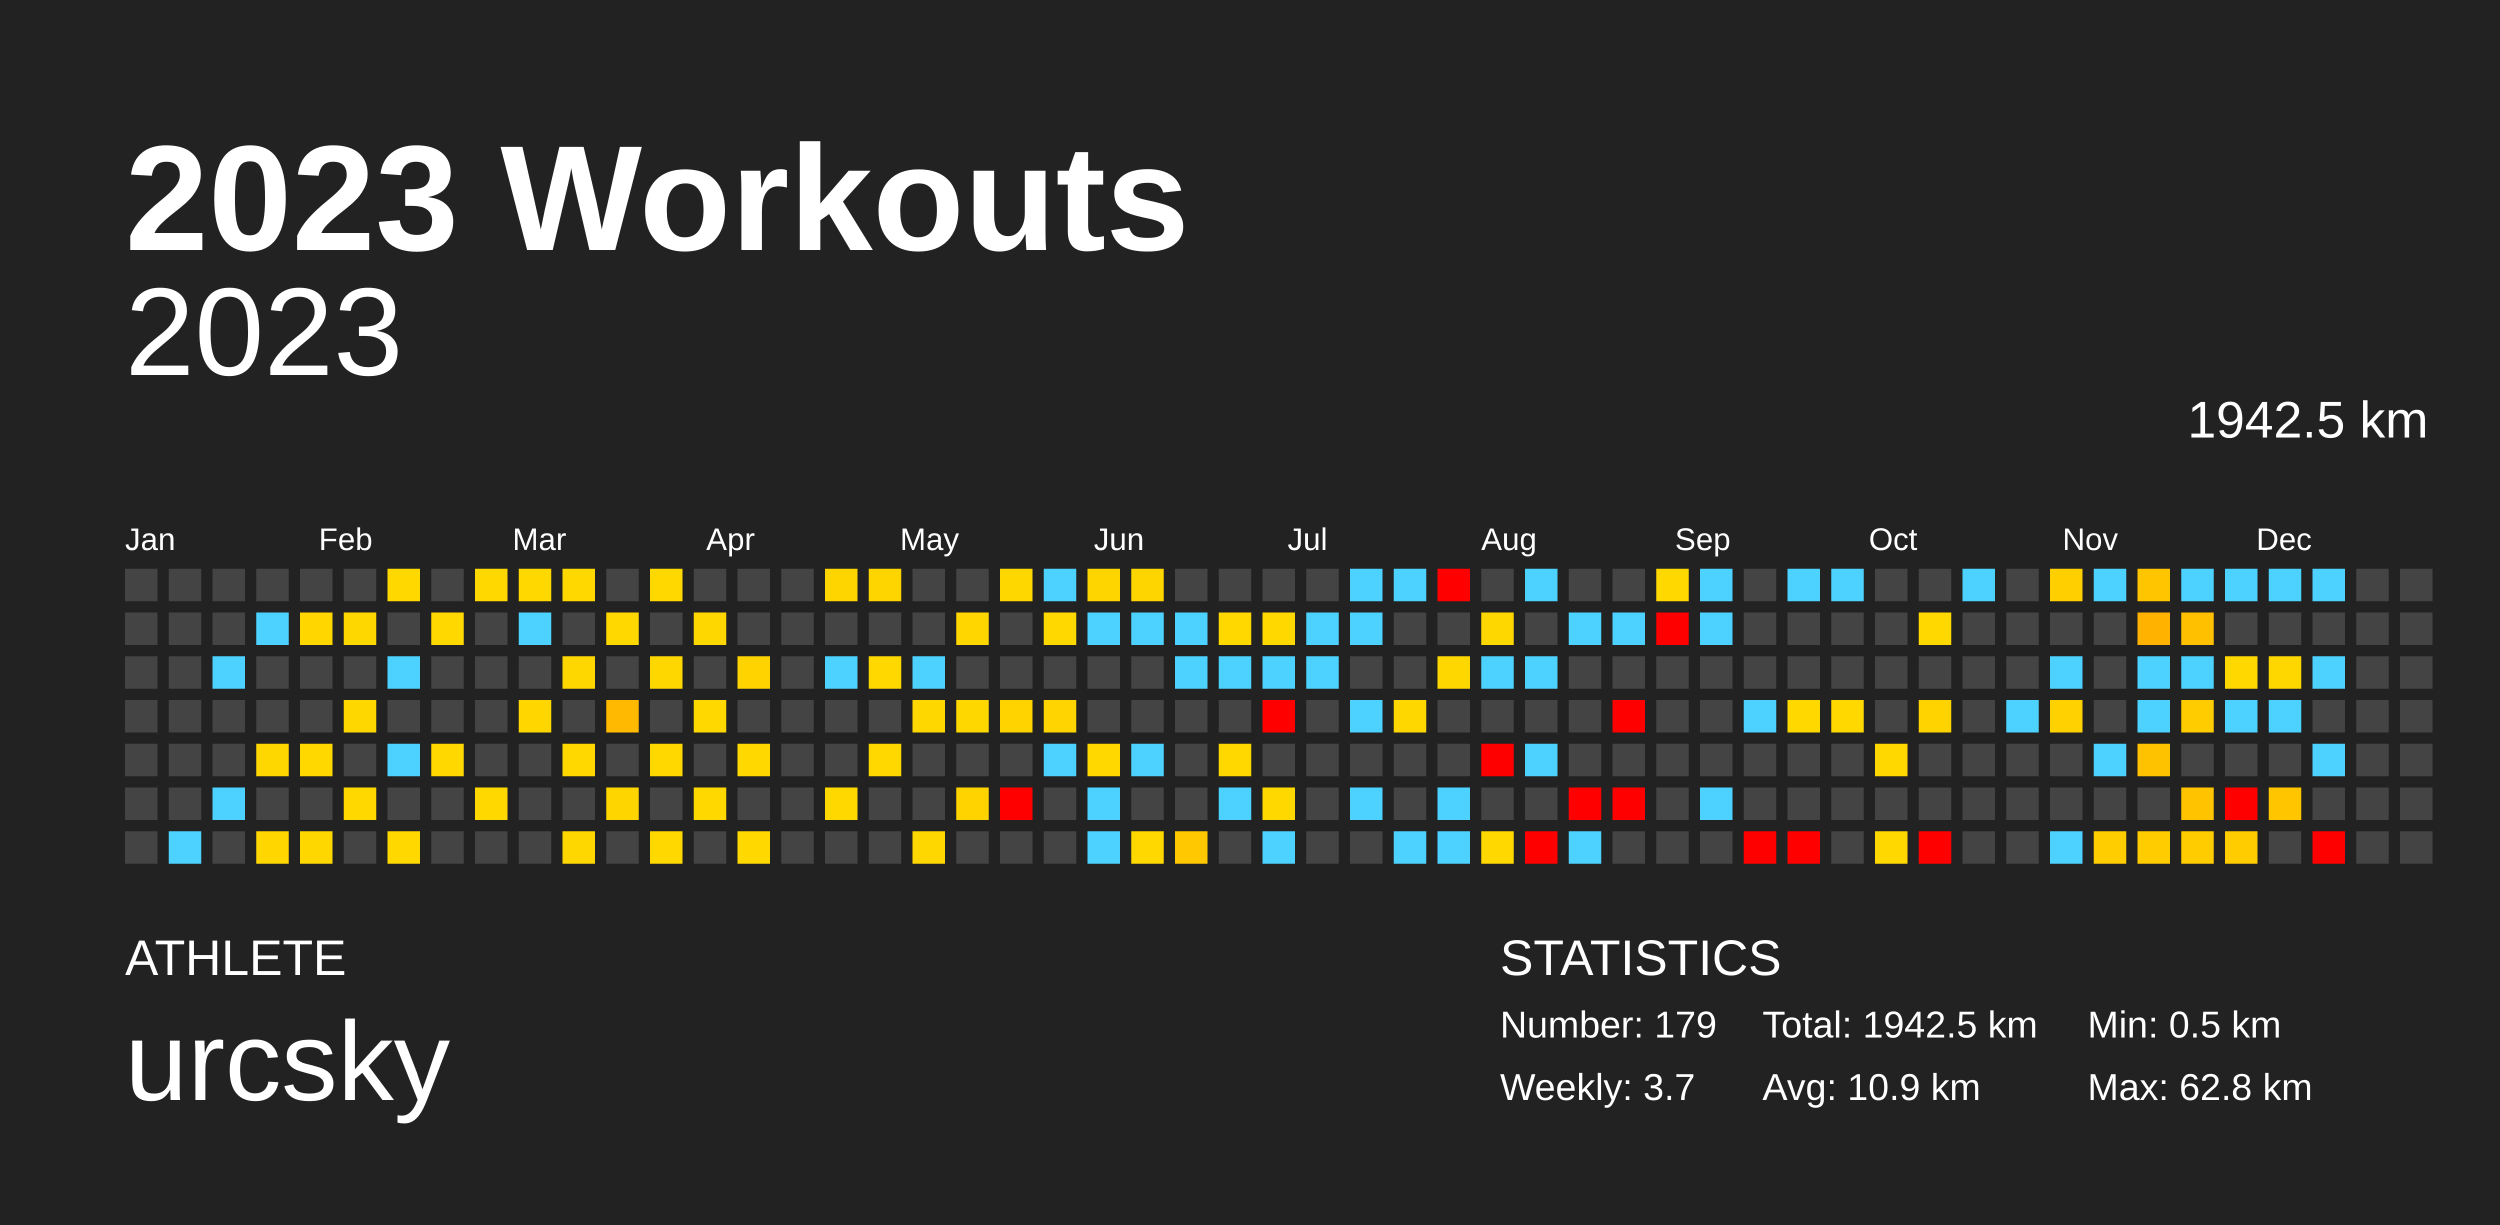
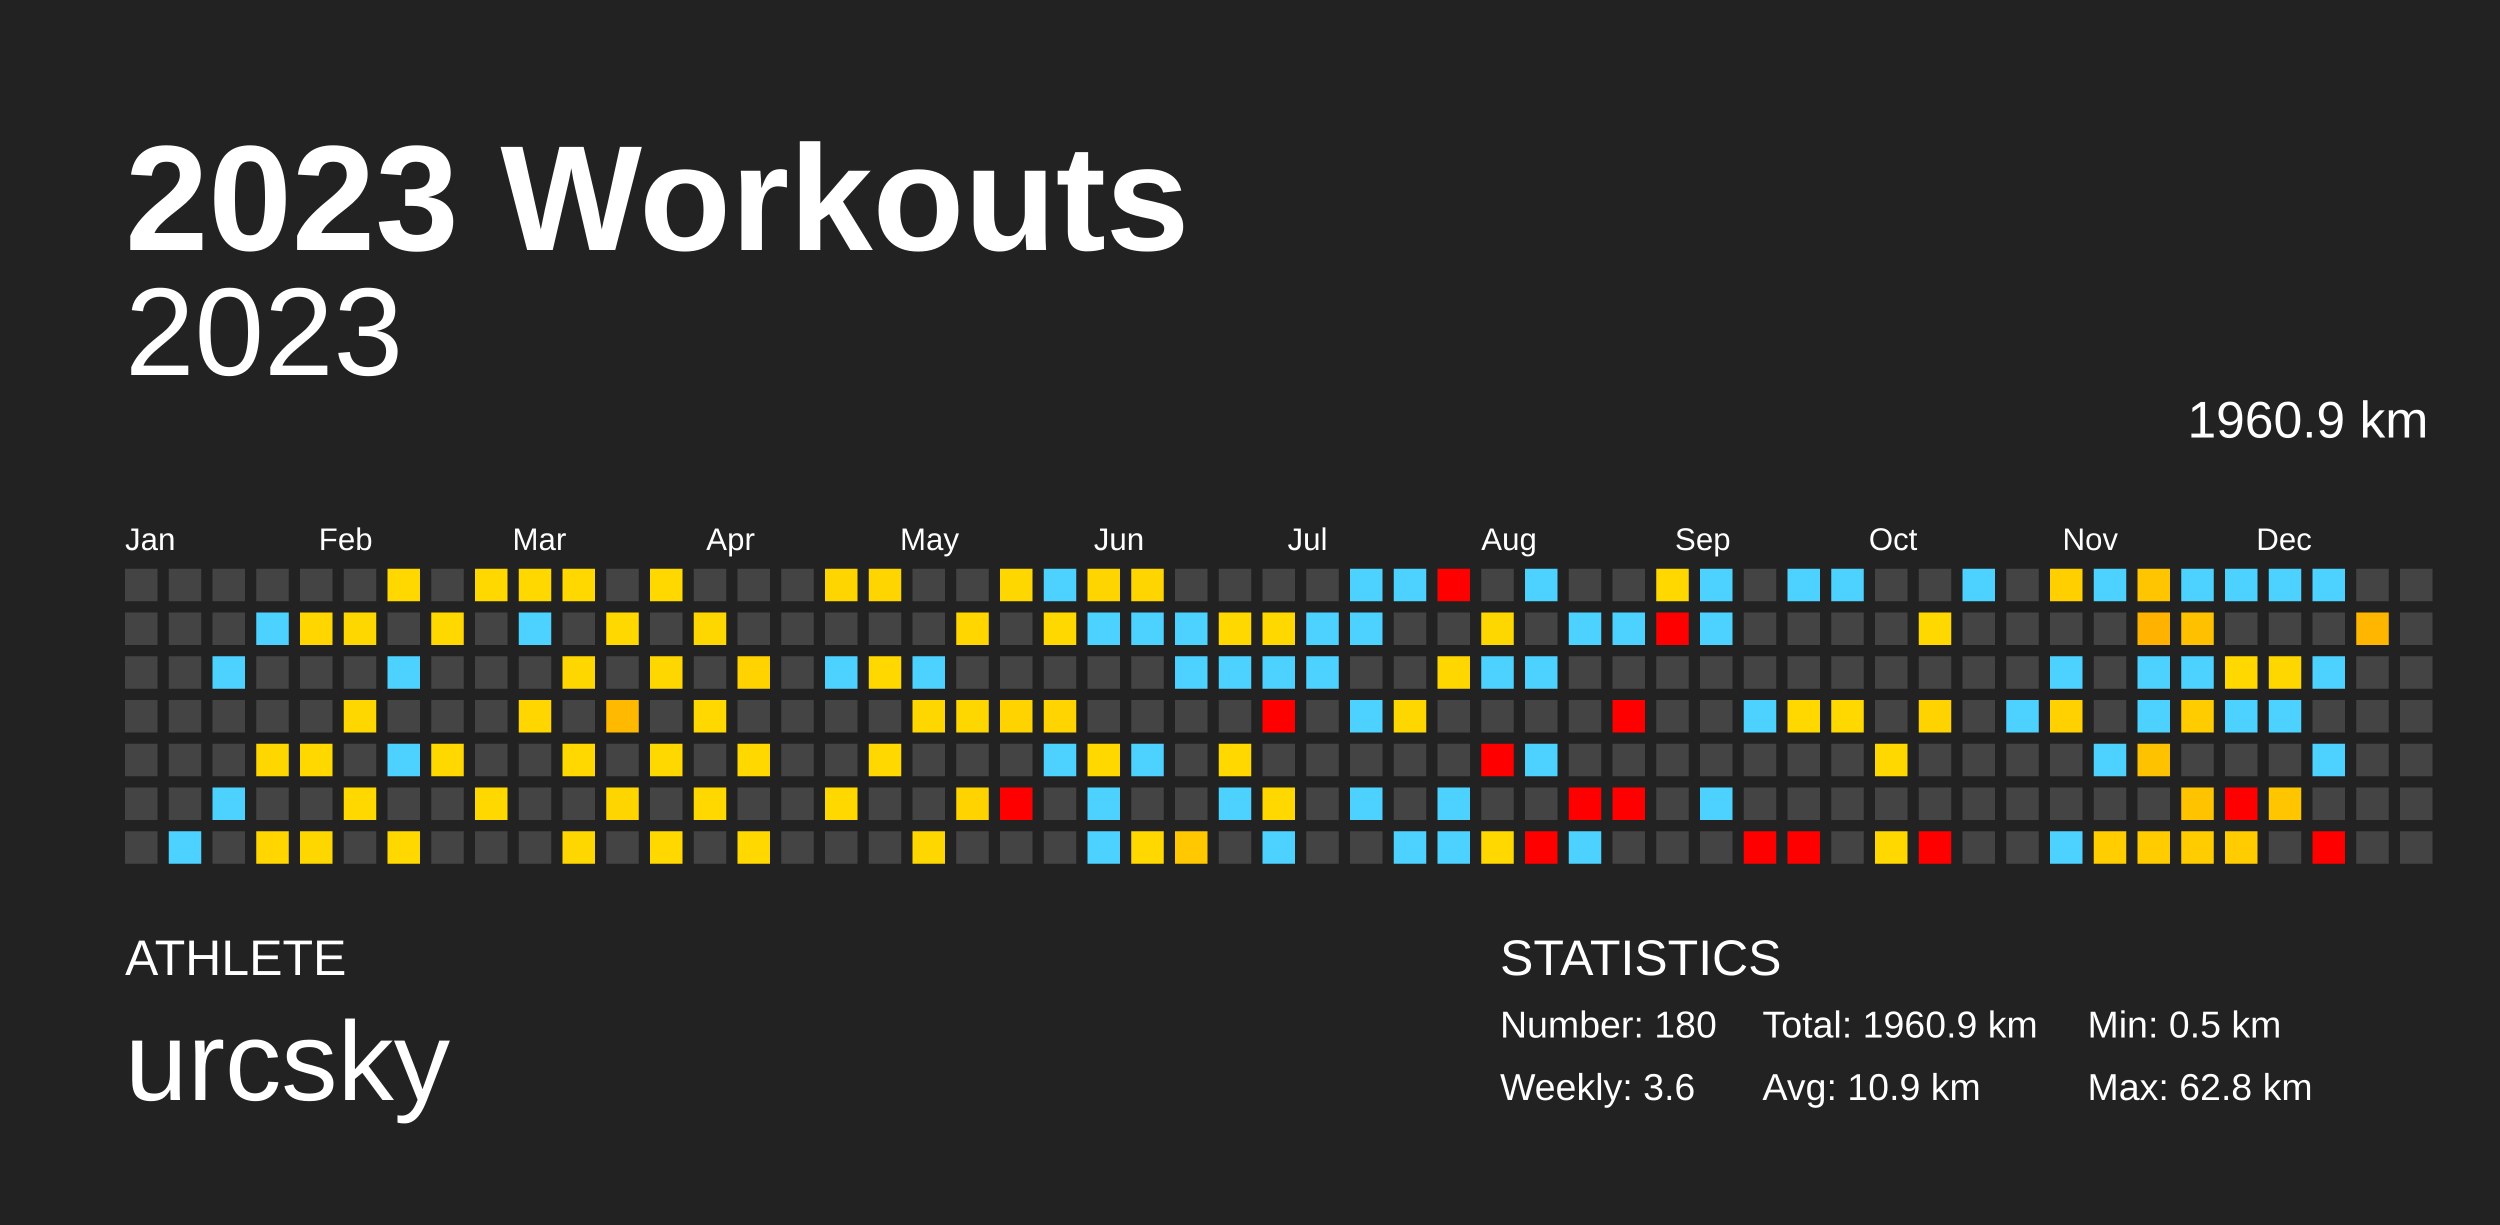
<svg xmlns="http://www.w3.org/2000/svg" baseProfile="full" height="98mm" version="1.1" viewBox="0,0,200,98" width="200mm">
  <defs />
  <rect fill="#222222" height="98" width="200" x="0" y="0" />
  <text fill="#FFFFFF" style="font-size:12px; font-family:Arial; font-weight:bold;" x="10" y="20">2023 Workouts</text>
  <text fill="#FFFFFF" style="font-size:4px; font-family:Arial" x="10" y="78">ATHLETE</text>
  <text fill="#FFFFFF" style="font-size:9px; font-family:Arial" x="10" y="88">urcsky</text>
  <text fill="#FFFFFF" style="font-size:4px; font-family:Arial" x="120" y="78">STATISTICS</text>
-   <text fill="#FFFFFF" style="font-size:3px; font-family:Arial" x="120" y="83">Number: 179</text>
-   <text fill="#FFFFFF" style="font-size:3px; font-family:Arial" x="120" y="88">Weekly: 3.7</text>
-   <text fill="#FFFFFF" style="font-size:3px; font-family:Arial" x="141" y="83">Total: 1942.5 km</text>
+   <text fill="#FFFFFF" style="font-size:3px; font-family:Arial" x="120" y="83">Number: 180</text>
+   <text fill="#FFFFFF" style="font-size:3px; font-family:Arial" x="120" y="88">Weekly: 3.6</text>
+   <text fill="#FFFFFF" style="font-size:3px; font-family:Arial" x="141" y="83">Total: 1960.9 km</text>
  <text fill="#FFFFFF" style="font-size:3px; font-family:Arial" x="141" y="88">Avg: 10.9 km</text>
  <text fill="#FFFFFF" style="font-size:3px; font-family:Arial" x="167" y="83">Min: 0.5 km</text>
  <text fill="#FFFFFF" style="font-size:3px; font-family:Arial" x="167" y="88">Max: 62.8 km</text>
  <text alignment-baseline="hanging" fill="#FFFFFF" style="font-size:10.0px; font-family:Arial;" x="10" y="30">2023</text>
-   <text alignment-baseline="hanging" fill="#FFFFFF" style="font-size:4.125px; font-family:Arial;" x="175" y="35">1942.5 km</text>
+   <text alignment-baseline="hanging" fill="#FFFFFF" style="font-size:4.125px; font-family:Arial;" x="175" y="35">1960.9 km</text>
  <text fill="#FFFFFF" style="font-size:2.5px; font-family:Arial" x="10.0" y="44">Jan</text>
  <text fill="#FFFFFF" style="font-size:2.5px; font-family:Arial" x="25.5" y="44">Feb</text>
  <text fill="#FFFFFF" style="font-size:2.5px; font-family:Arial" x="41.0" y="44">Mar</text>
  <text fill="#FFFFFF" style="font-size:2.5px; font-family:Arial" x="56.5" y="44">Apr</text>
  <text fill="#FFFFFF" style="font-size:2.5px; font-family:Arial" x="72.0" y="44">May</text>
  <text fill="#FFFFFF" style="font-size:2.5px; font-family:Arial" x="87.5" y="44">Jun</text>
  <text fill="#FFFFFF" style="font-size:2.5px; font-family:Arial" x="103.0" y="44">Jul</text>
  <text fill="#FFFFFF" style="font-size:2.5px; font-family:Arial" x="118.5" y="44">Aug</text>
  <text fill="#FFFFFF" style="font-size:2.5px; font-family:Arial" x="134.0" y="44">Sep</text>
  <text fill="#FFFFFF" style="font-size:2.5px; font-family:Arial" x="149.5" y="44">Oct</text>
  <text fill="#FFFFFF" style="font-size:2.5px; font-family:Arial" x="165.0" y="44">Nov</text>
  <text fill="#FFFFFF" style="font-size:2.5px; font-family:Arial" x="180.5" y="44">Dec</text>
  <rect fill="#444444" height="2.6" width="2.6" x="10.0" y="45.5" />
  <rect fill="#444444" height="2.6" width="2.6" x="10.0" y="49.0" />
  <rect fill="#444444" height="2.6" width="2.6" x="10.0" y="52.5" />
  <rect fill="#444444" height="2.6" width="2.6" x="10.0" y="56.0" />
  <rect fill="#444444" height="2.6" width="2.6" x="10.0" y="59.5" />
  <rect fill="#444444" height="2.6" width="2.6" x="10.0" y="63.0" />
  <rect fill="#444444" height="2.6" width="2.6" x="10.0" y="66.5" />
  <rect fill="#444444" height="2.6" width="2.6" x="13.5" y="45.5" />
  <rect fill="#444444" height="2.6" width="2.6" x="13.5" y="49.0" />
  <rect fill="#444444" height="2.6" width="2.6" x="13.5" y="52.5" />
  <rect fill="#444444" height="2.6" width="2.6" x="13.5" y="56.0" />
  <rect fill="#444444" height="2.6" width="2.6" x="13.5" y="59.5" />
  <rect fill="#444444" height="2.6" width="2.6" x="13.5" y="63.0" />
  <rect fill="#4dd2ff" height="2.6" width="2.6" x="13.5" y="66.5" />
  <rect fill="#444444" height="2.6" width="2.6" x="17.0" y="45.5" />
  <rect fill="#444444" height="2.6" width="2.6" x="17.0" y="49.0" />
  <rect fill="#4dd2ff" height="2.6" width="2.6" x="17.0" y="52.5" />
  <rect fill="#444444" height="2.6" width="2.6" x="17.0" y="56.0" />
  <rect fill="#444444" height="2.6" width="2.6" x="17.0" y="59.5" />
  <rect fill="#4dd2ff" height="2.6" width="2.6" x="17.0" y="63.0" />
  <rect fill="#444444" height="2.6" width="2.6" x="17.0" y="66.5" />
  <rect fill="#444444" height="2.6" width="2.6" x="20.5" y="45.5" />
  <rect fill="#4dd2ff" height="2.6" width="2.6" x="20.5" y="49.0" />
  <rect fill="#444444" height="2.6" width="2.6" x="20.5" y="52.5" />
  <rect fill="#444444" height="2.6" width="2.6" x="20.5" y="56.0" />
  <rect fill="#ffd700" height="2.6" width="2.6" x="20.5" y="59.5" />
  <rect fill="#444444" height="2.6" width="2.6" x="20.5" y="63.0" />
  <rect fill="#ffd600" height="2.6" width="2.6" x="20.5" y="66.5" />
  <rect fill="#444444" height="2.6" width="2.6" x="24.0" y="45.5" />
  <rect fill="#ffd600" height="2.6" width="2.6" x="24.0" y="49.0" />
  <rect fill="#444444" height="2.6" width="2.6" x="24.0" y="52.5" />
  <rect fill="#444444" height="2.6" width="2.6" x="24.0" y="56.0" />
  <rect fill="#ffd800" height="2.6" width="2.6" x="24.0" y="59.5" />
  <rect fill="#444444" height="2.6" width="2.6" x="24.0" y="63.0" />
  <rect fill="#ffd700" height="2.6" width="2.6" x="24.0" y="66.5" />
  <rect fill="#444444" height="2.6" width="2.6" x="27.5" y="45.5" />
  <rect fill="#ffd700" height="2.6" width="2.6" x="27.5" y="49.0" />
  <rect fill="#444444" height="2.6" width="2.6" x="27.5" y="52.5" />
  <rect fill="#ffd700" height="2.6" width="2.6" x="27.5" y="56.0" />
  <rect fill="#444444" height="2.6" width="2.6" x="27.5" y="59.5" />
  <rect fill="#ffd800" height="2.6" width="2.6" x="27.5" y="63.0" />
  <rect fill="#444444" height="2.6" width="2.6" x="27.5" y="66.5" />
  <rect fill="#ffd800" height="2.6" width="2.6" x="31.0" y="45.5" />
  <rect fill="#444444" height="2.6" width="2.6" x="31.0" y="49.0" />
  <rect fill="#4dd2ff" height="2.6" width="2.6" x="31.0" y="52.5" />
  <rect fill="#444444" height="2.6" width="2.6" x="31.0" y="56.0" />
  <rect fill="#4dd2ff" height="2.6" width="2.6" x="31.0" y="59.5" />
  <rect fill="#444444" height="2.6" width="2.6" x="31.0" y="63.0" />
  <rect fill="#ffd800" height="2.6" width="2.6" x="31.0" y="66.5" />
  <rect fill="#444444" height="2.6" width="2.6" x="34.5" y="45.5" />
  <rect fill="#ffd800" height="2.6" width="2.6" x="34.5" y="49.0" />
  <rect fill="#444444" height="2.6" width="2.6" x="34.5" y="52.5" />
  <rect fill="#444444" height="2.6" width="2.6" x="34.5" y="56.0" />
  <rect fill="#ffd800" height="2.6" width="2.6" x="34.5" y="59.5" />
  <rect fill="#444444" height="2.6" width="2.6" x="34.5" y="63.0" />
  <rect fill="#444444" height="2.6" width="2.6" x="34.5" y="66.5" />
  <rect fill="#ffd800" height="2.6" width="2.6" x="38.0" y="45.5" />
  <rect fill="#444444" height="2.6" width="2.6" x="38.0" y="49.0" />
  <rect fill="#444444" height="2.6" width="2.6" x="38.0" y="52.5" />
  <rect fill="#444444" height="2.6" width="2.6" x="38.0" y="56.0" />
  <rect fill="#444444" height="2.6" width="2.6" x="38.0" y="59.5" />
  <rect fill="#ffd800" height="2.6" width="2.6" x="38.0" y="63.0" />
  <rect fill="#444444" height="2.6" width="2.6" x="38.0" y="66.5" />
  <rect fill="#ffd800" height="2.6" width="2.6" x="41.5" y="45.5" />
  <rect fill="#4dd2ff" height="2.6" width="2.6" x="41.5" y="49.0" />
  <rect fill="#444444" height="2.6" width="2.6" x="41.5" y="52.5" />
  <rect fill="#ffd600" height="2.6" width="2.6" x="41.5" y="56.0" />
  <rect fill="#444444" height="2.6" width="2.6" x="41.5" y="59.5" />
  <rect fill="#444444" height="2.6" width="2.6" x="41.5" y="63.0" />
  <rect fill="#444444" height="2.6" width="2.6" x="41.5" y="66.5" />
  <rect fill="#ffd800" height="2.6" width="2.6" x="45.0" y="45.5" />
  <rect fill="#444444" height="2.6" width="2.6" x="45.0" y="49.0" />
  <rect fill="#ffd700" height="2.6" width="2.6" x="45.0" y="52.5" />
  <rect fill="#444444" height="2.6" width="2.6" x="45.0" y="56.0" />
  <rect fill="#ffd800" height="2.6" width="2.6" x="45.0" y="59.5" />
  <rect fill="#444444" height="2.6" width="2.6" x="45.0" y="63.0" />
  <rect fill="#ffd700" height="2.6" width="2.6" x="45.0" y="66.5" />
  <rect fill="#444444" height="2.6" width="2.6" x="48.5" y="45.5" />
  <rect fill="#ffd800" height="2.6" width="2.6" x="48.5" y="49.0" />
  <rect fill="#444444" height="2.6" width="2.6" x="48.5" y="52.5" />
  <rect fill="#ffb900" height="2.6" width="2.6" x="48.5" y="56.0" />
  <rect fill="#444444" height="2.6" width="2.6" x="48.5" y="59.5" />
  <rect fill="#ffd500" height="2.6" width="2.6" x="48.5" y="63.0" />
  <rect fill="#444444" height="2.6" width="2.6" x="48.5" y="66.5" />
  <rect fill="#ffd800" height="2.6" width="2.6" x="52.0" y="45.5" />
  <rect fill="#444444" height="2.6" width="2.6" x="52.0" y="49.0" />
  <rect fill="#ffd700" height="2.6" width="2.6" x="52.0" y="52.5" />
  <rect fill="#444444" height="2.6" width="2.6" x="52.0" y="56.0" />
  <rect fill="#ffd800" height="2.6" width="2.6" x="52.0" y="59.5" />
  <rect fill="#444444" height="2.6" width="2.6" x="52.0" y="63.0" />
  <rect fill="#ffd800" height="2.6" width="2.6" x="52.0" y="66.5" />
  <rect fill="#444444" height="2.6" width="2.6" x="55.5" y="45.5" />
  <rect fill="#ffd700" height="2.6" width="2.6" x="55.5" y="49.0" />
  <rect fill="#444444" height="2.6" width="2.6" x="55.5" y="52.5" />
  <rect fill="#ffd800" height="2.6" width="2.6" x="55.5" y="56.0" />
  <rect fill="#444444" height="2.6" width="2.6" x="55.5" y="59.5" />
  <rect fill="#ffd800" height="2.6" width="2.6" x="55.5" y="63.0" />
  <rect fill="#444444" height="2.6" width="2.6" x="55.5" y="66.5" />
  <rect fill="#444444" height="2.6" width="2.6" x="59.0" y="45.5" />
  <rect fill="#444444" height="2.6" width="2.6" x="59.0" y="49.0" />
  <rect fill="#ffd300" height="2.6" width="2.6" x="59.0" y="52.5" />
  <rect fill="#444444" height="2.6" width="2.6" x="59.0" y="56.0" />
  <rect fill="#ffd800" height="2.6" width="2.6" x="59.0" y="59.5" />
  <rect fill="#444444" height="2.6" width="2.6" x="59.0" y="63.0" />
  <rect fill="#ffd800" height="2.6" width="2.6" x="59.0" y="66.5" />
  <rect fill="#444444" height="2.6" width="2.6" x="62.5" y="45.5" />
  <rect fill="#444444" height="2.6" width="2.6" x="62.5" y="49.0" />
  <rect fill="#444444" height="2.6" width="2.6" x="62.5" y="52.5" />
  <rect fill="#444444" height="2.6" width="2.6" x="62.5" y="56.0" />
  <rect fill="#444444" height="2.6" width="2.6" x="62.5" y="59.5" />
  <rect fill="#444444" height="2.6" width="2.6" x="62.5" y="63.0" />
  <rect fill="#444444" height="2.6" width="2.6" x="62.5" y="66.5" />
  <rect fill="#ffd500" height="2.6" width="2.6" x="66.0" y="45.5" />
  <rect fill="#444444" height="2.6" width="2.6" x="66.0" y="49.0" />
  <rect fill="#4dd2ff" height="2.6" width="2.6" x="66.0" y="52.5" />
  <rect fill="#444444" height="2.6" width="2.6" x="66.0" y="56.0" />
  <rect fill="#444444" height="2.6" width="2.6" x="66.0" y="59.5" />
  <rect fill="#ffd800" height="2.6" width="2.6" x="66.0" y="63.0" />
  <rect fill="#444444" height="2.6" width="2.6" x="66.0" y="66.5" />
  <rect fill="#ffd500" height="2.6" width="2.6" x="69.5" y="45.5" />
  <rect fill="#444444" height="2.6" width="2.6" x="69.5" y="49.0" />
  <rect fill="#ffd800" height="2.6" width="2.6" x="69.5" y="52.5" />
  <rect fill="#444444" height="2.6" width="2.6" x="69.5" y="56.0" />
  <rect fill="#ffd800" height="2.6" width="2.6" x="69.5" y="59.5" />
  <rect fill="#444444" height="2.6" width="2.6" x="69.5" y="63.0" />
  <rect fill="#444444" height="2.6" width="2.6" x="69.5" y="66.5" />
  <rect fill="#444444" height="2.6" width="2.6" x="73.0" y="45.5" />
  <rect fill="#444444" height="2.6" width="2.6" x="73.0" y="49.0" />
  <rect fill="#4dd2ff" height="2.6" width="2.6" x="73.0" y="52.5" />
  <rect fill="#ffd700" height="2.6" width="2.6" x="73.0" y="56.0" />
  <rect fill="#444444" height="2.6" width="2.6" x="73.0" y="59.5" />
  <rect fill="#444444" height="2.6" width="2.6" x="73.0" y="63.0" />
  <rect fill="#ffd700" height="2.6" width="2.6" x="73.0" y="66.5" />
  <rect fill="#444444" height="2.6" width="2.6" x="76.5" y="45.5" />
  <rect fill="#ffd600" height="2.6" width="2.6" x="76.5" y="49.0" />
  <rect fill="#444444" height="2.6" width="2.6" x="76.5" y="52.5" />
  <rect fill="#ffd700" height="2.6" width="2.6" x="76.5" y="56.0" />
  <rect fill="#444444" height="2.6" width="2.6" x="76.5" y="59.5" />
  <rect fill="#ffd300" height="2.6" width="2.6" x="76.5" y="63.0" />
  <rect fill="#444444" height="2.6" width="2.6" x="76.5" y="66.5" />
  <rect fill="#ffd700" height="2.6" width="2.6" x="80.0" y="45.5" />
  <rect fill="#444444" height="2.6" width="2.6" x="80.0" y="49.0" />
  <rect fill="#444444" height="2.6" width="2.6" x="80.0" y="52.5" />
  <rect fill="#ffd300" height="2.6" width="2.6" x="80.0" y="56.0" />
  <rect fill="#444444" height="2.6" width="2.6" x="80.0" y="59.5" />
  <rect fill="red" height="2.6" width="2.6" x="80.0" y="63.0" />
  <rect fill="#444444" height="2.6" width="2.6" x="80.0" y="66.5" />
  <rect fill="#4dd2ff" height="2.6" width="2.6" x="83.5" y="45.5" />
  <rect fill="#ffd800" height="2.6" width="2.6" x="83.5" y="49.0" />
  <rect fill="#444444" height="2.6" width="2.6" x="83.5" y="52.5" />
  <rect fill="#ffd400" height="2.6" width="2.6" x="83.5" y="56.0" />
  <rect fill="#4dd2ff" height="2.6" width="2.6" x="83.5" y="59.5" />
  <rect fill="#444444" height="2.6" width="2.6" x="83.5" y="63.0" />
  <rect fill="#444444" height="2.6" width="2.6" x="83.5" y="66.5" />
  <rect fill="#ffd500" height="2.6" width="2.6" x="87.0" y="45.5" />
  <rect fill="#4dd2ff" height="2.6" width="2.6" x="87.0" y="49.0" />
  <rect fill="#444444" height="2.6" width="2.6" x="87.0" y="52.5" />
  <rect fill="#444444" height="2.6" width="2.6" x="87.0" y="56.0" />
  <rect fill="#ffd800" height="2.6" width="2.6" x="87.0" y="59.5" />
  <rect fill="#4dd2ff" height="2.6" width="2.6" x="87.0" y="63.0" />
  <rect fill="#4dd2ff" height="2.6" width="2.6" x="87.0" y="66.5" />
  <rect fill="#ffd500" height="2.6" width="2.6" x="90.5" y="45.5" />
  <rect fill="#4dd2ff" height="2.6" width="2.6" x="90.5" y="49.0" />
  <rect fill="#444444" height="2.6" width="2.6" x="90.5" y="52.5" />
  <rect fill="#444444" height="2.6" width="2.6" x="90.5" y="56.0" />
  <rect fill="#4dd2ff" height="2.6" width="2.6" x="90.5" y="59.5" />
  <rect fill="#444444" height="2.6" width="2.6" x="90.5" y="63.0" />
  <rect fill="#ffd800" height="2.6" width="2.6" x="90.5" y="66.5" />
  <rect fill="#444444" height="2.6" width="2.6" x="94.0" y="45.5" />
  <rect fill="#4dd2ff" height="2.6" width="2.6" x="94.0" y="49.0" />
  <rect fill="#4dd2ff" height="2.6" width="2.6" x="94.0" y="52.5" />
  <rect fill="#444444" height="2.6" width="2.6" x="94.0" y="56.0" />
  <rect fill="#444444" height="2.6" width="2.6" x="94.0" y="59.5" />
  <rect fill="#444444" height="2.6" width="2.6" x="94.0" y="63.0" />
  <rect fill="#ffc800" height="2.6" width="2.6" x="94.0" y="66.5" />
  <rect fill="#444444" height="2.6" width="2.6" x="97.5" y="45.5" />
  <rect fill="#ffd800" height="2.6" width="2.6" x="97.5" y="49.0" />
  <rect fill="#4dd2ff" height="2.6" width="2.6" x="97.5" y="52.5" />
  <rect fill="#444444" height="2.6" width="2.6" x="97.5" y="56.0" />
  <rect fill="#ffd800" height="2.6" width="2.6" x="97.5" y="59.5" />
  <rect fill="#4dd2ff" height="2.6" width="2.6" x="97.5" y="63.0" />
  <rect fill="#444444" height="2.6" width="2.6" x="97.5" y="66.5" />
  <rect fill="#444444" height="2.6" width="2.6" x="101.0" y="45.5" />
  <rect fill="#ffd800" height="2.6" width="2.6" x="101.0" y="49.0" />
  <rect fill="#4dd2ff" height="2.6" width="2.6" x="101.0" y="52.5" />
  <rect fill="red" height="2.6" width="2.6" x="101.0" y="56.0" />
  <rect fill="#444444" height="2.6" width="2.6" x="101.0" y="59.5" />
  <rect fill="#ffd800" height="2.6" width="2.6" x="101.0" y="63.0" />
  <rect fill="#4dd2ff" height="2.6" width="2.6" x="101.0" y="66.5" />
  <rect fill="#444444" height="2.6" width="2.6" x="104.5" y="45.5" />
  <rect fill="#4dd2ff" height="2.6" width="2.6" x="104.5" y="49.0" />
  <rect fill="#4dd2ff" height="2.6" width="2.6" x="104.5" y="52.5" />
  <rect fill="#444444" height="2.6" width="2.6" x="104.5" y="56.0" />
  <rect fill="#444444" height="2.6" width="2.6" x="104.5" y="59.5" />
  <rect fill="#444444" height="2.6" width="2.6" x="104.5" y="63.0" />
  <rect fill="#444444" height="2.6" width="2.6" x="104.5" y="66.5" />
  <rect fill="#4dd2ff" height="2.6" width="2.6" x="108.0" y="45.5" />
  <rect fill="#4dd2ff" height="2.6" width="2.6" x="108.0" y="49.0" />
  <rect fill="#444444" height="2.6" width="2.6" x="108.0" y="52.5" />
  <rect fill="#4dd2ff" height="2.6" width="2.6" x="108.0" y="56.0" />
  <rect fill="#444444" height="2.6" width="2.6" x="108.0" y="59.5" />
  <rect fill="#4dd2ff" height="2.6" width="2.6" x="108.0" y="63.0" />
  <rect fill="#444444" height="2.6" width="2.6" x="108.0" y="66.5" />
  <rect fill="#4dd2ff" height="2.6" width="2.6" x="111.5" y="45.5" />
  <rect fill="#444444" height="2.6" width="2.6" x="111.5" y="49.0" />
  <rect fill="#444444" height="2.6" width="2.6" x="111.5" y="52.5" />
  <rect fill="#ffd700" height="2.6" width="2.6" x="111.5" y="56.0" />
  <rect fill="#444444" height="2.6" width="2.6" x="111.5" y="59.5" />
  <rect fill="#444444" height="2.6" width="2.6" x="111.5" y="63.0" />
  <rect fill="#4dd2ff" height="2.6" width="2.6" x="111.5" y="66.5" />
  <rect fill="red" height="2.6" width="2.6" x="115.0" y="45.5" />
  <rect fill="#444444" height="2.6" width="2.6" x="115.0" y="49.0" />
  <rect fill="#ffd700" height="2.6" width="2.6" x="115.0" y="52.5" />
  <rect fill="#444444" height="2.6" width="2.6" x="115.0" y="56.0" />
  <rect fill="#444444" height="2.6" width="2.6" x="115.0" y="59.5" />
  <rect fill="#4dd2ff" height="2.6" width="2.6" x="115.0" y="63.0" />
  <rect fill="#4dd2ff" height="2.6" width="2.6" x="115.0" y="66.5" />
  <rect fill="#444444" height="2.6" width="2.6" x="118.5" y="45.5" />
  <rect fill="#ffd700" height="2.6" width="2.6" x="118.5" y="49.0" />
  <rect fill="#4dd2ff" height="2.6" width="2.6" x="118.5" y="52.5" />
  <rect fill="#444444" height="2.6" width="2.6" x="118.5" y="56.0" />
  <rect fill="red" height="2.6" width="2.6" x="118.5" y="59.5" />
  <rect fill="#444444" height="2.6" width="2.6" x="118.5" y="63.0" />
  <rect fill="#ffd800" height="2.6" width="2.6" x="118.5" y="66.5" />
  <rect fill="#4dd2ff" height="2.6" width="2.6" x="122.0" y="45.5" />
  <rect fill="#444444" height="2.6" width="2.6" x="122.0" y="49.0" />
  <rect fill="#4dd2ff" height="2.6" width="2.6" x="122.0" y="52.5" />
  <rect fill="#444444" height="2.6" width="2.6" x="122.0" y="56.0" />
  <rect fill="#4dd2ff" height="2.6" width="2.6" x="122.0" y="59.5" />
  <rect fill="#444444" height="2.6" width="2.6" x="122.0" y="63.0" />
  <rect fill="red" height="2.6" width="2.6" x="122.0" y="66.5" />
  <rect fill="#444444" height="2.6" width="2.6" x="125.5" y="45.5" />
  <rect fill="#4dd2ff" height="2.6" width="2.6" x="125.5" y="49.0" />
  <rect fill="#444444" height="2.6" width="2.6" x="125.5" y="52.5" />
  <rect fill="#444444" height="2.6" width="2.6" x="125.5" y="56.0" />
  <rect fill="#444444" height="2.6" width="2.6" x="125.5" y="59.5" />
  <rect fill="red" height="2.6" width="2.6" x="125.5" y="63.0" />
  <rect fill="#4dd2ff" height="2.6" width="2.6" x="125.5" y="66.5" />
  <rect fill="#444444" height="2.6" width="2.6" x="129.0" y="45.5" />
  <rect fill="#4dd2ff" height="2.6" width="2.6" x="129.0" y="49.0" />
  <rect fill="#444444" height="2.6" width="2.6" x="129.0" y="52.5" />
  <rect fill="red" height="2.6" width="2.6" x="129.0" y="56.0" />
  <rect fill="#444444" height="2.6" width="2.6" x="129.0" y="59.5" />
  <rect fill="red" height="2.6" width="2.6" x="129.0" y="63.0" />
  <rect fill="#444444" height="2.6" width="2.6" x="129.0" y="66.5" />
  <rect fill="#ffd800" height="2.6" width="2.6" x="132.5" y="45.5" />
  <rect fill="red" height="2.6" width="2.6" x="132.5" y="49.0" />
  <rect fill="#444444" height="2.6" width="2.6" x="132.5" y="52.5" />
  <rect fill="#444444" height="2.6" width="2.6" x="132.5" y="56.0" />
  <rect fill="#444444" height="2.6" width="2.6" x="132.5" y="59.5" />
  <rect fill="#444444" height="2.6" width="2.6" x="132.5" y="63.0" />
  <rect fill="#444444" height="2.6" width="2.6" x="132.5" y="66.5" />
  <rect fill="#4dd2ff" height="2.6" width="2.6" x="136.0" y="45.5" />
  <rect fill="#4dd2ff" height="2.6" width="2.6" x="136.0" y="49.0" />
  <rect fill="#444444" height="2.6" width="2.6" x="136.0" y="52.5" />
  <rect fill="#444444" height="2.6" width="2.6" x="136.0" y="56.0" />
  <rect fill="#444444" height="2.6" width="2.6" x="136.0" y="59.5" />
  <rect fill="#4dd2ff" height="2.6" width="2.6" x="136.0" y="63.0" />
  <rect fill="#444444" height="2.6" width="2.6" x="136.0" y="66.5" />
  <rect fill="#444444" height="2.6" width="2.6" x="139.5" y="45.5" />
  <rect fill="#444444" height="2.6" width="2.6" x="139.5" y="49.0" />
  <rect fill="#444444" height="2.6" width="2.6" x="139.5" y="52.5" />
  <rect fill="#4dd2ff" height="2.6" width="2.6" x="139.5" y="56.0" />
  <rect fill="#444444" height="2.6" width="2.6" x="139.5" y="59.5" />
  <rect fill="#444444" height="2.6" width="2.6" x="139.5" y="63.0" />
  <rect fill="red" height="2.6" width="2.6" x="139.5" y="66.5" />
  <rect fill="#4dd2ff" height="2.6" width="2.6" x="143.0" y="45.5" />
  <rect fill="#444444" height="2.6" width="2.6" x="143.0" y="49.0" />
  <rect fill="#444444" height="2.6" width="2.6" x="143.0" y="52.5" />
  <rect fill="#ffd800" height="2.6" width="2.6" x="143.0" y="56.0" />
  <rect fill="#444444" height="2.6" width="2.6" x="143.0" y="59.5" />
  <rect fill="#444444" height="2.6" width="2.6" x="143.0" y="63.0" />
  <rect fill="red" height="2.6" width="2.6" x="143.0" y="66.5" />
  <rect fill="#4dd2ff" height="2.6" width="2.6" x="146.5" y="45.5" />
  <rect fill="#444444" height="2.6" width="2.6" x="146.5" y="49.0" />
  <rect fill="#444444" height="2.6" width="2.6" x="146.5" y="52.5" />
  <rect fill="#ffd800" height="2.6" width="2.6" x="146.5" y="56.0" />
  <rect fill="#444444" height="2.6" width="2.6" x="146.5" y="59.5" />
  <rect fill="#444444" height="2.6" width="2.6" x="146.5" y="63.0" />
  <rect fill="#444444" height="2.6" width="2.6" x="146.5" y="66.5" />
  <rect fill="#444444" height="2.6" width="2.6" x="150.0" y="45.5" />
  <rect fill="#444444" height="2.6" width="2.6" x="150.0" y="49.0" />
  <rect fill="#444444" height="2.6" width="2.6" x="150.0" y="52.5" />
  <rect fill="#444444" height="2.6" width="2.6" x="150.0" y="56.0" />
  <rect fill="#ffd800" height="2.6" width="2.6" x="150.0" y="59.5" />
  <rect fill="#444444" height="2.6" width="2.6" x="150.0" y="63.0" />
  <rect fill="#ffd800" height="2.6" width="2.6" x="150.0" y="66.5" />
  <rect fill="#444444" height="2.6" width="2.6" x="153.5" y="45.5" />
  <rect fill="#ffd800" height="2.6" width="2.6" x="153.5" y="49.0" />
  <rect fill="#444444" height="2.6" width="2.6" x="153.5" y="52.5" />
  <rect fill="#ffd300" height="2.6" width="2.6" x="153.5" y="56.0" />
  <rect fill="#444444" height="2.6" width="2.6" x="153.5" y="59.5" />
  <rect fill="#444444" height="2.6" width="2.6" x="153.5" y="63.0" />
  <rect fill="red" height="2.6" width="2.6" x="153.5" y="66.5" />
  <rect fill="#4dd2ff" height="2.6" width="2.6" x="157.0" y="45.5" />
  <rect fill="#444444" height="2.6" width="2.6" x="157.0" y="49.0" />
  <rect fill="#444444" height="2.6" width="2.6" x="157.0" y="52.5" />
  <rect fill="#444444" height="2.6" width="2.6" x="157.0" y="56.0" />
  <rect fill="#444444" height="2.6" width="2.6" x="157.0" y="59.5" />
  <rect fill="#444444" height="2.6" width="2.6" x="157.0" y="63.0" />
  <rect fill="#444444" height="2.6" width="2.6" x="157.0" y="66.5" />
  <rect fill="#444444" height="2.6" width="2.6" x="160.5" y="45.5" />
  <rect fill="#444444" height="2.6" width="2.6" x="160.5" y="49.0" />
  <rect fill="#444444" height="2.6" width="2.6" x="160.5" y="52.5" />
  <rect fill="#4dd2ff" height="2.6" width="2.6" x="160.5" y="56.0" />
  <rect fill="#444444" height="2.6" width="2.6" x="160.5" y="59.5" />
  <rect fill="#444444" height="2.6" width="2.6" x="160.5" y="63.0" />
  <rect fill="#444444" height="2.6" width="2.6" x="160.5" y="66.5" />
  <rect fill="#ffcf00" height="2.6" width="2.6" x="164.0" y="45.5" />
  <rect fill="#444444" height="2.6" width="2.6" x="164.0" y="49.0" />
  <rect fill="#4dd2ff" height="2.6" width="2.6" x="164.0" y="52.5" />
  <rect fill="#ffd100" height="2.6" width="2.6" x="164.0" y="56.0" />
  <rect fill="#444444" height="2.6" width="2.6" x="164.0" y="59.5" />
  <rect fill="#444444" height="2.6" width="2.6" x="164.0" y="63.0" />
  <rect fill="#4dd2ff" height="2.6" width="2.6" x="164.0" y="66.5" />
  <rect fill="#4dd2ff" height="2.6" width="2.6" x="167.5" y="45.5" />
  <rect fill="#444444" height="2.6" width="2.6" x="167.5" y="49.0" />
  <rect fill="#444444" height="2.6" width="2.6" x="167.5" y="52.5" />
  <rect fill="#444444" height="2.6" width="2.6" x="167.5" y="56.0" />
  <rect fill="#4dd2ff" height="2.6" width="2.6" x="167.5" y="59.5" />
  <rect fill="#444444" height="2.6" width="2.6" x="167.5" y="63.0" />
  <rect fill="#ffcd00" height="2.6" width="2.6" x="167.5" y="66.5" />
  <rect fill="#ffc600" height="2.6" width="2.6" x="171.0" y="45.5" />
  <rect fill="#ffb200" height="2.6" width="2.6" x="171.0" y="49.0" />
  <rect fill="#4dd2ff" height="2.6" width="2.6" x="171.0" y="52.5" />
  <rect fill="#4dd2ff" height="2.6" width="2.6" x="171.0" y="56.0" />
  <rect fill="#ffc200" height="2.6" width="2.6" x="171.0" y="59.5" />
  <rect fill="#444444" height="2.6" width="2.6" x="171.0" y="63.0" />
  <rect fill="#ffcc00" height="2.6" width="2.6" x="171.0" y="66.5" />
  <rect fill="#4dd2ff" height="2.6" width="2.6" x="174.5" y="45.5" />
  <rect fill="#ffc000" height="2.6" width="2.6" x="174.5" y="49.0" />
  <rect fill="#4dd2ff" height="2.6" width="2.6" x="174.5" y="52.5" />
  <rect fill="#ffcc00" height="2.6" width="2.6" x="174.5" y="56.0" />
  <rect fill="#444444" height="2.6" width="2.6" x="174.5" y="59.5" />
  <rect fill="#ffc300" height="2.6" width="2.6" x="174.5" y="63.0" />
  <rect fill="#ffcc00" height="2.6" width="2.6" x="174.5" y="66.5" />
  <rect fill="#4dd2ff" height="2.6" width="2.6" x="178.0" y="45.5" />
  <rect fill="#444444" height="2.6" width="2.6" x="178.0" y="49.0" />
  <rect fill="#ffd800" height="2.6" width="2.6" x="178.0" y="52.5" />
  <rect fill="#4dd2ff" height="2.6" width="2.6" x="178.0" y="56.0" />
  <rect fill="#444444" height="2.6" width="2.6" x="178.0" y="59.5" />
  <rect fill="red" height="2.6" width="2.6" x="178.0" y="63.0" />
  <rect fill="#ffcc00" height="2.6" width="2.6" x="178.0" y="66.5" />
  <rect fill="#4dd2ff" height="2.6" width="2.6" x="181.5" y="45.5" />
  <rect fill="#444444" height="2.6" width="2.6" x="181.5" y="49.0" />
  <rect fill="#ffd700" height="2.6" width="2.6" x="181.5" y="52.5" />
  <rect fill="#4dd2ff" height="2.6" width="2.6" x="181.5" y="56.0" />
  <rect fill="#444444" height="2.6" width="2.6" x="181.5" y="59.5" />
  <rect fill="#ffc600" height="2.6" width="2.6" x="181.5" y="63.0" />
  <rect fill="#444444" height="2.6" width="2.6" x="181.5" y="66.5" />
  <rect fill="#4dd2ff" height="2.6" width="2.6" x="185.0" y="45.5" />
  <rect fill="#444444" height="2.6" width="2.6" x="185.0" y="49.0" />
  <rect fill="#4dd2ff" height="2.6" width="2.6" x="185.0" y="52.5" />
  <rect fill="#444444" height="2.6" width="2.6" x="185.0" y="56.0" />
  <rect fill="#4dd2ff" height="2.6" width="2.6" x="185.0" y="59.5" />
  <rect fill="#444444" height="2.6" width="2.6" x="185.0" y="63.0" />
  <rect fill="red" height="2.6" width="2.6" x="185.0" y="66.5" />
  <rect fill="#444444" height="2.6" width="2.6" x="188.5" y="45.5" />
-   <rect fill="#444444" height="2.6" width="2.6" x="188.5" y="49.0" />
+   <rect fill="#ffb600" height="2.6" width="2.6" x="188.5" y="49.0" />
  <rect fill="#444444" height="2.6" width="2.6" x="188.5" y="52.5" />
  <rect fill="#444444" height="2.6" width="2.6" x="188.5" y="56.0" />
  <rect fill="#444444" height="2.6" width="2.6" x="188.5" y="59.5" />
  <rect fill="#444444" height="2.6" width="2.6" x="188.5" y="63.0" />
  <rect fill="#444444" height="2.6" width="2.6" x="188.5" y="66.5" />
  <rect fill="#444444" height="2.6" width="2.6" x="192.0" y="45.5" />
  <rect fill="#444444" height="2.6" width="2.6" x="192.0" y="49.0" />
  <rect fill="#444444" height="2.6" width="2.6" x="192.0" y="52.5" />
  <rect fill="#444444" height="2.6" width="2.6" x="192.0" y="56.0" />
  <rect fill="#444444" height="2.6" width="2.6" x="192.0" y="59.5" />
  <rect fill="#444444" height="2.6" width="2.6" x="192.0" y="63.0" />
  <rect fill="#444444" height="2.6" width="2.6" x="192.0" y="66.5" />
</svg>
